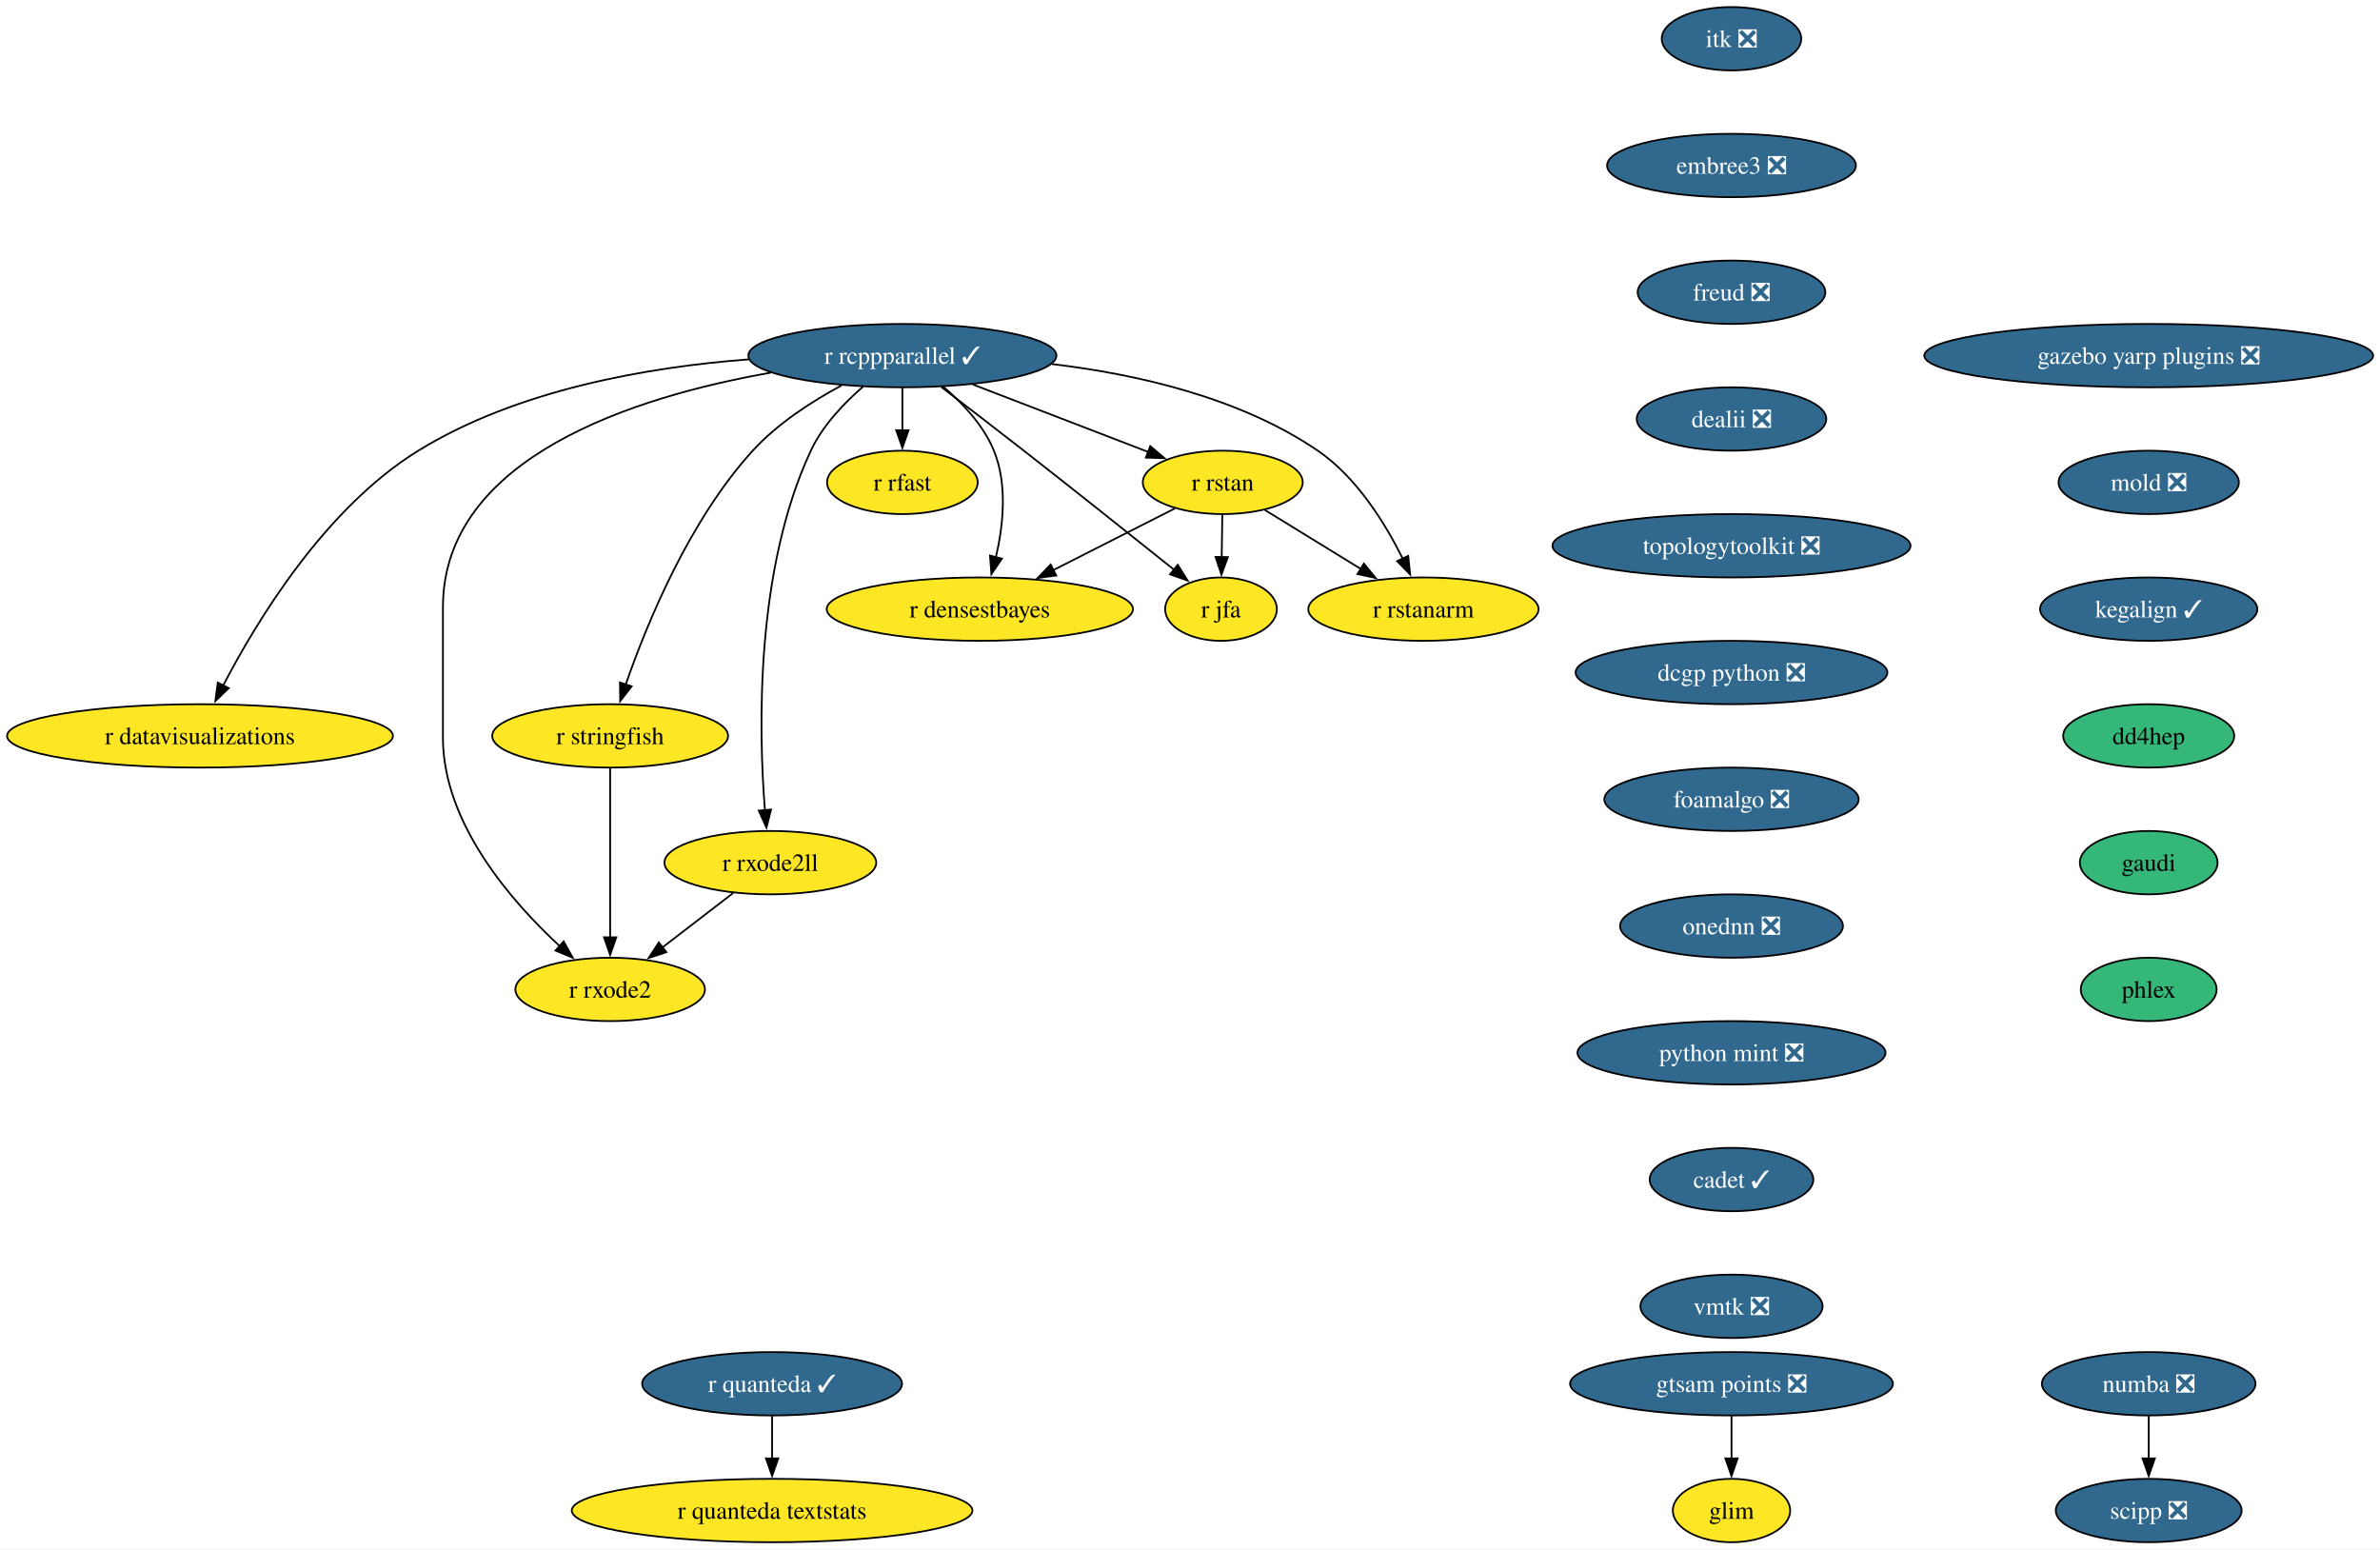
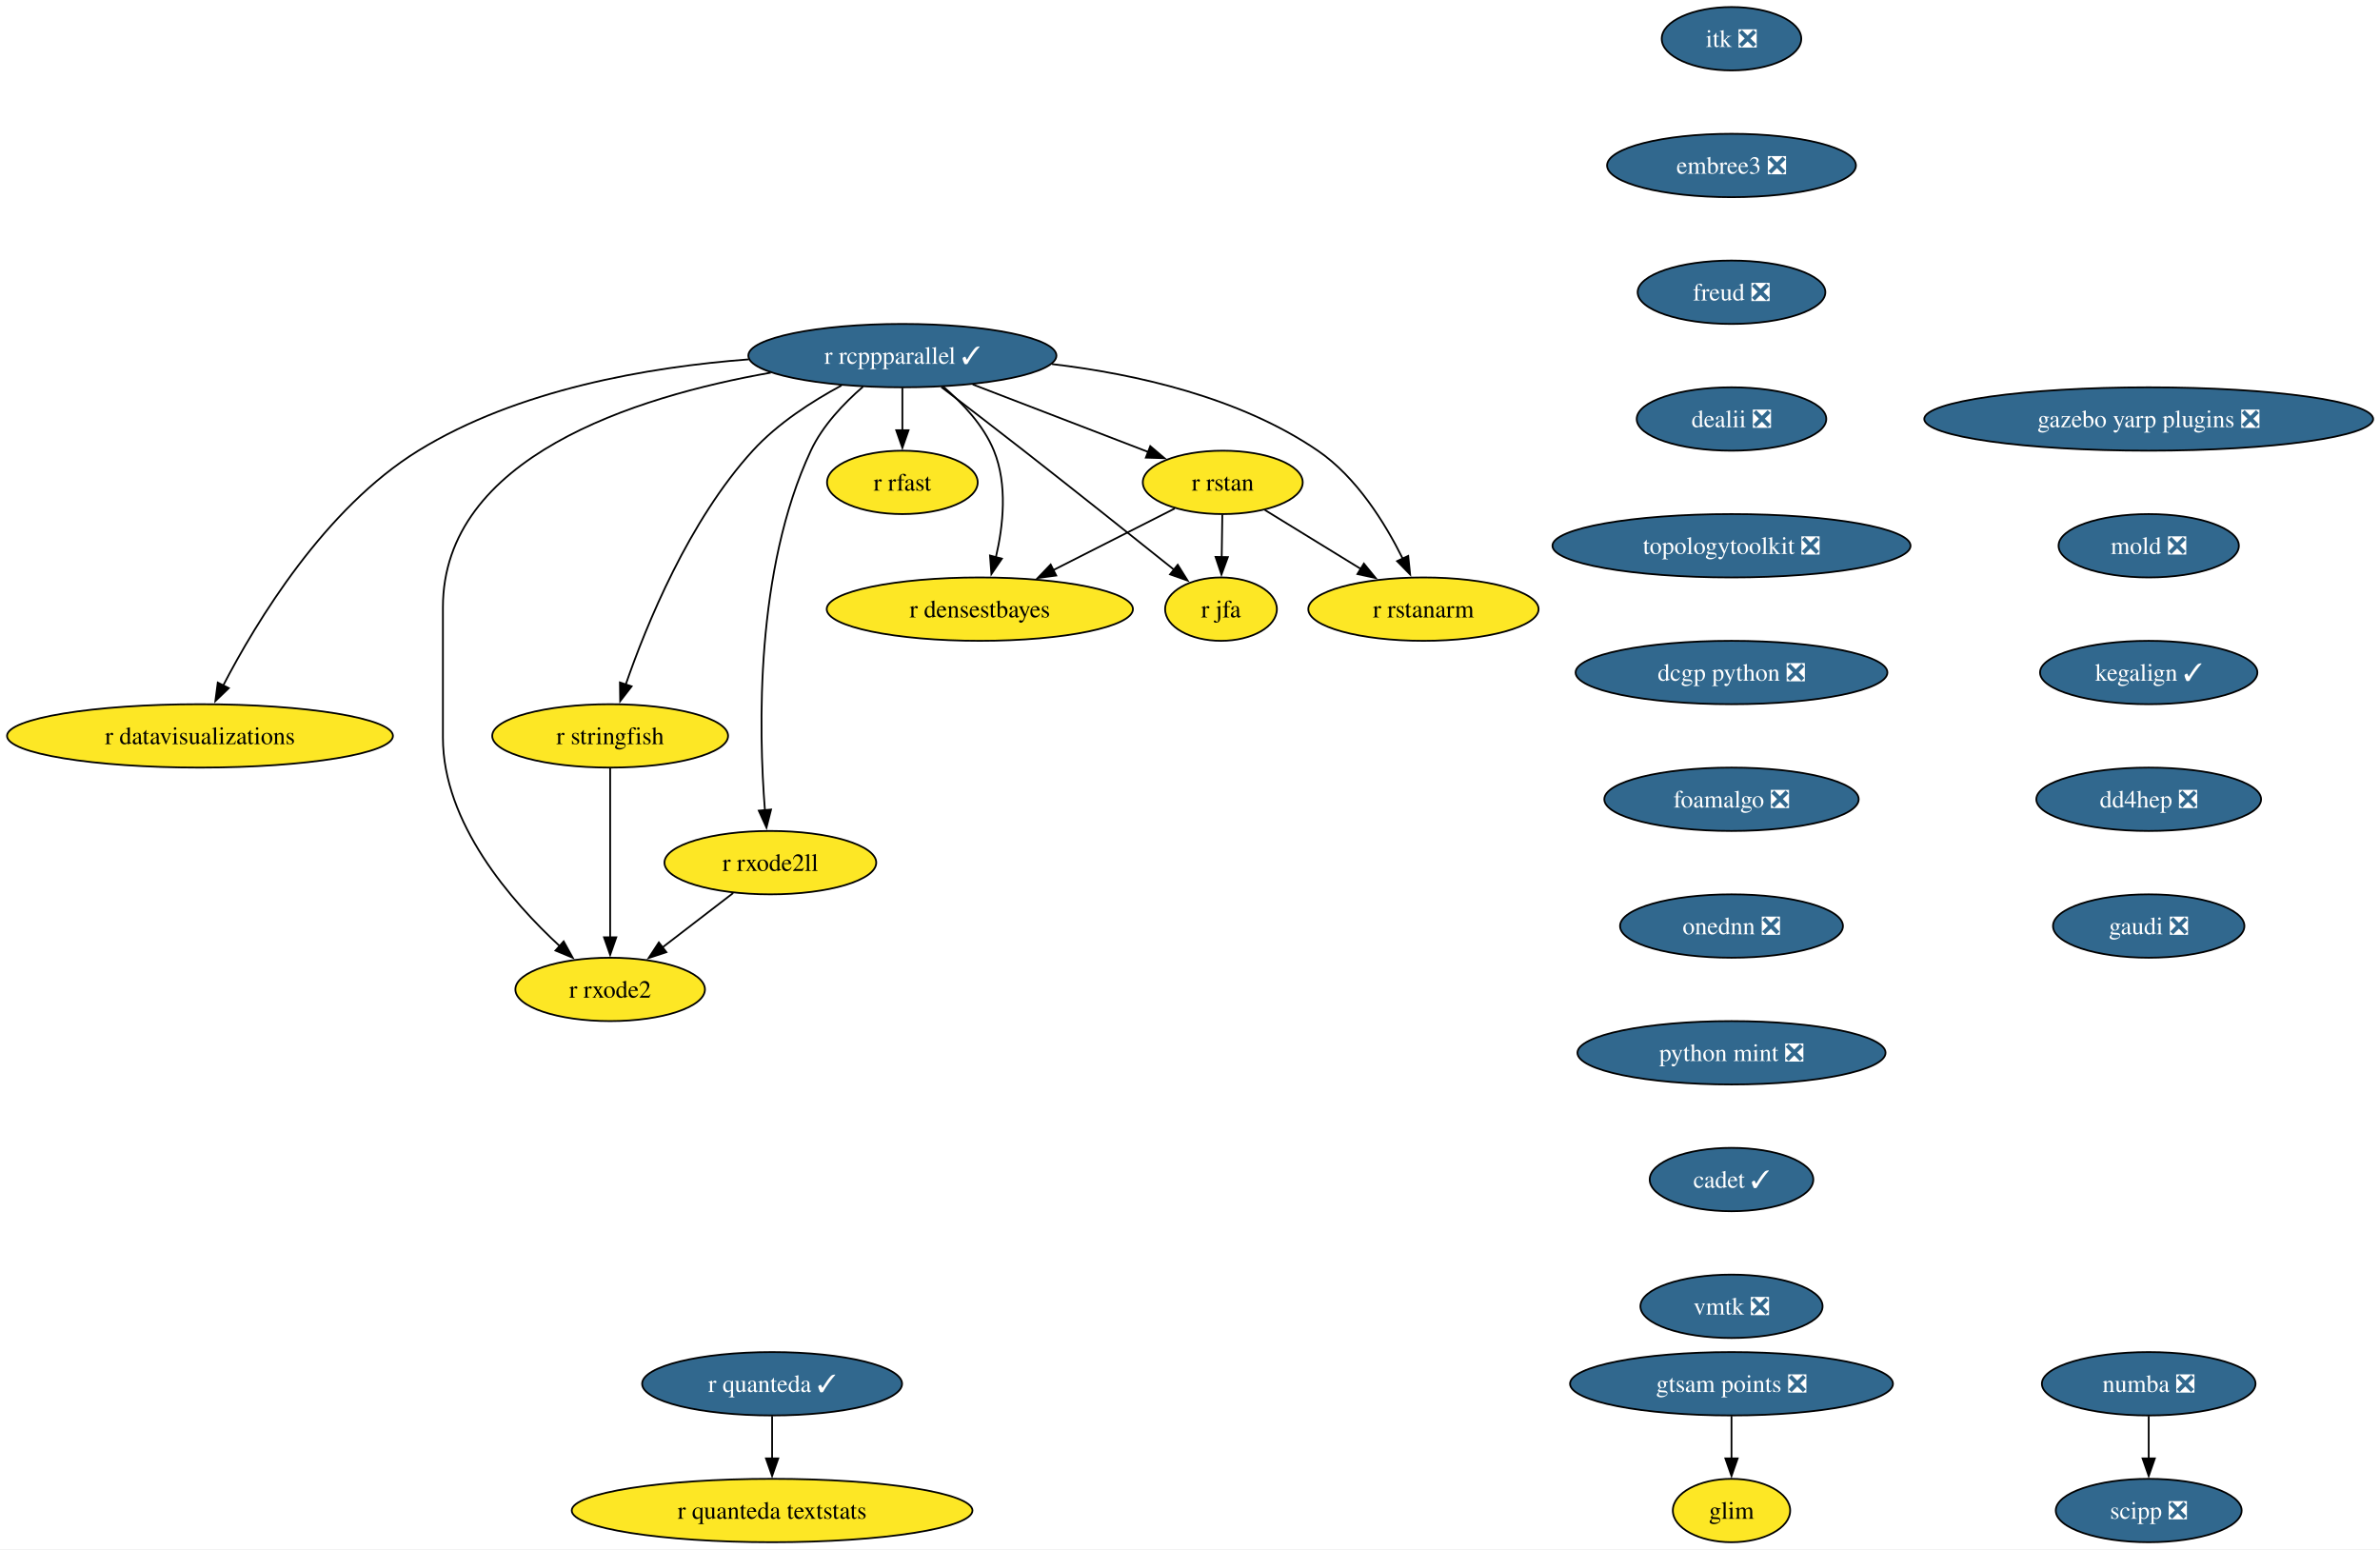
<svg xmlns="http://www.w3.org/2000/svg" xmlns:xlink="http://www.w3.org/1999/xlink" width="1352pt" height="880pt" viewBox="0.00 0.00 1352.00 880.00">
  <g id="graph0" class="graph" transform="scale(1 1) rotate(0) translate(4 876)">
    <polygon fill="white" stroke="none" points="-4,4 -4,-876 1348.1,-876 1348.1,4 -4,4" />
    <g id="node1" class="node">
      <g id="a_node1">
        <a xlink:href="https://github.com/conda-forge/r-rcppparallel-feedstock/pull/45" xlink:title="r rcppparallel ✓">
          <ellipse fill="#31688e" stroke="black" cx="508.61" cy="-674" rx="87.51" ry="18" />
          <text xml:space="preserve" text-anchor="middle" x="508.61" y="-669.33" font-family="Times,serif" font-size="14.00" fill="white">r rcppparallel ✓</text>
        </a>
      </g>
    </g>
    <g id="node2" class="node">
      <g id="a_node2">
        <a xlink:href="https://github.com/conda-forge/r-rstan-feedstock" xlink:title="r rstan">
          <ellipse fill="#fde725" stroke="black" cx="690.61" cy="-602" rx="45.42" ry="18" />
          <text xml:space="preserve" text-anchor="middle" x="690.61" y="-597.33" font-family="Times,serif" font-size="14.00">r rstan</text>
        </a>
      </g>
    </g>
    <g id="edge1" class="edge">
      <path fill="none" stroke="black" d="M548.55,-657.64C578.09,-646.28 618.25,-630.83 648.33,-619.26" />
      <polygon fill="black" stroke="black" points="649.43,-622.59 657.51,-615.73 646.92,-616.05 649.43,-622.59" />
    </g>
    <g id="node3" class="node">
      <g id="a_node3">
        <a xlink:href="https://github.com/conda-forge/r-rstanarm-feedstock" xlink:title="r rstanarm">
          <ellipse fill="#fde725" stroke="black" cx="804.61" cy="-530" rx="65.41" ry="18" />
          <text xml:space="preserve" text-anchor="middle" x="804.61" y="-525.33" font-family="Times,serif" font-size="14.00">r rstanarm</text>
        </a>
      </g>
    </g>
    <g id="edge2" class="edge">
      <path fill="none" stroke="black" d="M593.6,-669.2C641.45,-663.52 700.31,-650.26 744.61,-620 766.68,-604.92 782.85,-578.8 792.81,-558.74" />
      <polygon fill="black" stroke="black" points="795.97,-560.24 797.05,-549.7 789.64,-557.27 795.97,-560.24" />
    </g>
    <g id="node4" class="node">
      <g id="a_node4">
        <a xlink:href="https://github.com/conda-forge/r-rfast-feedstock" xlink:title="r rfast">
          <ellipse fill="#fde725" stroke="black" cx="508.61" cy="-602" rx="42.79" ry="18" />
          <text xml:space="preserve" text-anchor="middle" x="508.61" y="-597.33" font-family="Times,serif" font-size="14.00">r rfast</text>
        </a>
      </g>
    </g>
    <g id="edge3" class="edge">
      <path fill="none" stroke="black" d="M508.61,-655.7C508.61,-648.41 508.61,-639.73 508.61,-631.54" />
      <polygon fill="black" stroke="black" points="512.11,-631.62 508.61,-621.62 505.11,-631.62 512.11,-631.62" />
    </g>
    <g id="node5" class="node">
      <g id="a_node5">
        <a xlink:href="https://github.com/conda-forge/r-stringfish-feedstock" xlink:title="r stringfish">
          <ellipse fill="#fde725" stroke="black" cx="342.61" cy="-458" rx="66.99" ry="18" />
          <text xml:space="preserve" text-anchor="middle" x="342.61" y="-453.32" font-family="Times,serif" font-size="14.00">r stringfish</text>
        </a>
      </g>
    </g>
    <g id="edge4" class="edge">
      <path fill="none" stroke="black" d="M474.04,-657.07C457.23,-648.02 437.67,-635.42 423.61,-620 387.41,-580.34 363.35,-521.51 351.41,-487.03" />
      <polygon fill="black" stroke="black" points="354.8,-486.14 348.31,-477.76 348.17,-488.36 354.8,-486.14" />
    </g>
    <g id="node6" class="node">
      <g id="a_node6">
        <a xlink:href="https://github.com/conda-forge/r-datavisualizations-feedstock" xlink:title="r datavisualizations">
          <ellipse fill="#fde725" stroke="black" cx="109.61" cy="-458" rx="109.61" ry="18" />
          <text xml:space="preserve" text-anchor="middle" x="109.61" y="-453.32" font-family="Times,serif" font-size="14.00">r datavisualizations</text>
        </a>
      </g>
    </g>
    <g id="edge5" class="edge">
      <path fill="none" stroke="black" d="M421.4,-671.88C364.26,-667.54 290,-654.76 233.61,-620 180.58,-587.31 141.71,-523.12 122.7,-486.44" />
      <polygon fill="black" stroke="black" points="125.96,-485.14 118.33,-477.79 119.71,-488.29 125.96,-485.14" />
    </g>
    <g id="node7" class="node">
      <g id="a_node7">
        <a xlink:href="https://github.com/conda-forge/r-jfa-feedstock" xlink:title="r jfa">
          <ellipse fill="#fde725" stroke="black" cx="689.61" cy="-530" rx="31.74" ry="18" />
          <text xml:space="preserve" text-anchor="middle" x="689.61" y="-525.33" font-family="Times,serif" font-size="14.00">r jfa</text>
        </a>
      </g>
    </g>
    <g id="edge6" class="edge">
      <path fill="none" stroke="black" d="M530.74,-656.15C544.31,-645.78 562.01,-632.18 577.61,-620 607.02,-597.02 640.5,-570.35 663.13,-552.24" />
      <polygon fill="black" stroke="black" points="665.03,-555.2 670.65,-546.22 660.66,-549.74 665.03,-555.2" />
    </g>
    <g id="node8" class="node">
      <g id="a_node8">
        <a xlink:href="https://github.com/conda-forge/r-densestbayes-feedstock" xlink:title="r densestbayes">
          <ellipse fill="#fde725" stroke="black" cx="552.61" cy="-530" rx="86.98" ry="18" />
          <text xml:space="preserve" text-anchor="middle" x="552.61" y="-525.33" font-family="Times,serif" font-size="14.00">r densestbayes</text>
        </a>
      </g>
    </g>
    <g id="edge7" class="edge">
      <path fill="none" stroke="black" d="M531.81,-656.37C542.77,-647.07 554.71,-634.44 560.61,-620 568.45,-600.8 565.92,-577.37 561.71,-559.38" />
      <polygon fill="black" stroke="black" points="565.14,-558.66 559.18,-549.9 558.38,-560.46 565.14,-558.66" />
    </g>
    <g id="node9" class="node">
      <g id="a_node9">
        <a xlink:href="https://github.com/conda-forge/r-rxode2ll-feedstock" xlink:title="r rxode2ll">
          <ellipse fill="#fde725" stroke="black" cx="433.61" cy="-386" rx="60.15" ry="18" />
          <text xml:space="preserve" text-anchor="middle" x="433.61" y="-381.32" font-family="Times,serif" font-size="14.00">r rxode2ll</text>
        </a>
      </g>
    </g>
    <g id="edge8" class="edge">
      <path fill="none" stroke="black" d="M486.25,-656.35C475.39,-646.95 463.26,-634.25 456.61,-620 424.92,-552.2 426.92,-461.4 430.53,-415.76" />
      <polygon fill="black" stroke="black" points="434.01,-416.17 431.41,-405.9 427.04,-415.55 434.01,-416.17" />
    </g>
    <g id="node10" class="node">
      <g id="a_node10">
        <a xlink:href="https://github.com/conda-forge/r-rxode2-feedstock" xlink:title="r rxode2">
          <ellipse fill="#fde725" stroke="black" cx="342.61" cy="-314" rx="53.84" ry="18" />
          <text xml:space="preserve" text-anchor="middle" x="342.61" y="-309.32" font-family="Times,serif" font-size="14.00">r rxode2</text>
        </a>
      </g>
    </g>
    <g id="edge9" class="edge">
      <path fill="none" stroke="black" d="M433.81,-664.32C356.69,-650.71 247.61,-616.37 247.61,-531 247.61,-531 247.61,-531 247.61,-457 247.61,-408.62 286.18,-364.24 314.17,-338.4" />
      <polygon fill="black" stroke="black" points="316.2,-341.28 321.33,-332.01 311.54,-336.06 316.2,-341.28" />
    </g>
    <g id="edge10" class="edge">
      <path fill="none" stroke="black" d="M714.5,-586.33C730.37,-576.58 751.47,-563.63 769.26,-552.7" />
      <polygon fill="black" stroke="black" points="770.78,-555.88 777.47,-547.67 767.11,-549.92 770.78,-555.88" />
    </g>
    <g id="edge11" class="edge">
      <path fill="none" stroke="black" d="M690.36,-583.7C690.25,-576.41 690.13,-567.73 690.01,-559.54" />
      <polygon fill="black" stroke="black" points="693.51,-559.57 689.87,-549.62 686.52,-559.67 693.51,-559.57" />
    </g>
    <g id="edge12" class="edge">
      <path fill="none" stroke="black" d="M663.34,-587.17C643.68,-577.2 616.77,-563.55 594.4,-552.2" />
      <polygon fill="black" stroke="black" points="596.01,-549.09 585.51,-547.69 592.85,-555.34 596.01,-549.09" />
    </g>
    <g id="edge13" class="edge">
      <path fill="none" stroke="black" d="M342.61,-439.59C342.61,-415.61 342.61,-372.14 342.61,-343.42" />
      <polygon fill="black" stroke="black" points="346.11,-343.62 342.61,-333.62 339.11,-343.62 346.11,-343.62" />
    </g>
    <g id="edge14" class="edge">
      <path fill="none" stroke="black" d="M412.5,-368.76C400.59,-359.6 385.5,-348 372.4,-337.92" />
      <polygon fill="black" stroke="black" points="374.54,-335.15 364.48,-331.83 370.28,-340.7 374.54,-335.15" />
    </g>
    <g id="node11" class="node">
      <g id="a_node11">
        <a xlink:href="https://github.com/conda-forge/numba-feedstock/pull/186" xlink:title="numba ❎">
          <ellipse fill="#31688e" stroke="black" cx="1216.61" cy="-90" rx="60.68" ry="18" />
          <text xml:space="preserve" text-anchor="middle" x="1216.61" y="-85.33" font-family="Times,serif" font-size="14.00" fill="white">numba ❎</text>
        </a>
      </g>
    </g>
    <g id="node12" class="node">
      <g id="a_node12">
        <a xlink:href="https://github.com/conda-forge/scipp-feedstock/pull/29" xlink:title="scipp ❎">
          <ellipse fill="#31688e" stroke="black" cx="1216.61" cy="-18" rx="52.79" ry="18" />
          <text xml:space="preserve" text-anchor="middle" x="1216.61" y="-13.32" font-family="Times,serif" font-size="14.00" fill="white">scipp ❎</text>
        </a>
      </g>
    </g>
    <g id="edge15" class="edge">
      <path fill="none" stroke="black" d="M1216.61,-71.7C1216.61,-64.41 1216.61,-55.73 1216.61,-47.54" />
      <polygon fill="black" stroke="black" points="1220.11,-47.62 1216.61,-37.62 1213.11,-47.62 1220.11,-47.62" />
    </g>
    <g id="node13" class="node">
      <g id="a_node13">
        <a xlink:href="https://github.com/conda-forge/itk-feedstock/pull/52" xlink:title="itk ❎">
          <ellipse fill="#31688e" stroke="black" cx="979.61" cy="-854" rx="39.63" ry="18" />
          <text xml:space="preserve" text-anchor="middle" x="979.61" y="-849.33" font-family="Times,serif" font-size="14.00" fill="white">itk ❎</text>
        </a>
      </g>
    </g>
    <g id="node14" class="node">
      <g id="a_node14">
        <a xlink:href="https://github.com/conda-forge/embree3-feedstock/pull/45" xlink:title="embree3 ❎">
          <ellipse fill="#31688e" stroke="black" cx="979.61" cy="-782" rx="70.68" ry="18" />
          <text xml:space="preserve" text-anchor="middle" x="979.61" y="-777.33" font-family="Times,serif" font-size="14.00" fill="white">embree3 ❎</text>
        </a>
      </g>
    </g>
    <g id="node17" class="node">
      <g id="a_node17">
        <a xlink:href="https://github.com/conda-forge/freud-feedstock/pull/75" xlink:title="freud ❎">
          <ellipse fill="#31688e" stroke="black" cx="979.61" cy="-710" rx="53.31" ry="18" />
          <text xml:space="preserve" text-anchor="middle" x="979.61" y="-705.33" font-family="Times,serif" font-size="14.00" fill="white">freud ❎</text>
        </a>
      </g>
    </g>
    <g id="node15" class="node">
      <g id="a_node15">
        <a xlink:href="https://github.com/conda-forge/r-quanteda-feedstock/pull/47" xlink:title="r quanteda ✓">
          <ellipse fill="#31688e" stroke="black" cx="434.61" cy="-90" rx="73.83" ry="18" />
          <text xml:space="preserve" text-anchor="middle" x="434.61" y="-85.33" font-family="Times,serif" font-size="14.00" fill="white">r quanteda ✓</text>
        </a>
      </g>
    </g>
    <g id="node16" class="node">
      <g id="a_node16">
        <a xlink:href="https://github.com/conda-forge/r-quanteda.textstats-feedstock" xlink:title="r quanteda textstats">
          <ellipse fill="#fde725" stroke="black" cx="434.61" cy="-18" rx="113.82" ry="18" />
          <text xml:space="preserve" text-anchor="middle" x="434.61" y="-13.32" font-family="Times,serif" font-size="14.00">r quanteda textstats</text>
        </a>
      </g>
    </g>
    <g id="edge17" class="edge">
      <path fill="none" stroke="black" d="M434.61,-71.7C434.61,-64.41 434.61,-55.73 434.61,-47.54" />
      <polygon fill="black" stroke="black" points="438.11,-47.62 434.61,-37.62 431.11,-47.62 438.11,-47.62" />
    </g>
    <g id="node18" class="node">
      <g id="a_node18">
        <a xlink:href="https://github.com/conda-forge/dealii-feedstock/pull/37" xlink:title="dealii ❎">
          <ellipse fill="#31688e" stroke="black" cx="979.61" cy="-638" rx="53.84" ry="18" />
          <text xml:space="preserve" text-anchor="middle" x="979.61" y="-633.33" font-family="Times,serif" font-size="14.00" fill="white">dealii ❎</text>
        </a>
      </g>
    </g>
    <g id="node19" class="node">
      <g id="a_node19">
        <a xlink:href="https://github.com/conda-forge/topologytoolkit-feedstock/pull/101" xlink:title="topologytoolkit ❎">
          <ellipse fill="#31688e" stroke="black" cx="979.61" cy="-566" rx="101.71" ry="18" />
          <text xml:space="preserve" text-anchor="middle" x="979.61" y="-561.33" font-family="Times,serif" font-size="14.00" fill="white">topologytoolkit ❎</text>
        </a>
      </g>
    </g>
    <g id="node20" class="node">
      <g id="a_node20">
        <a xlink:href="https://github.com/conda-forge/dcgp-python-feedstock/pull/33" xlink:title="dcgp python ❎">
          <ellipse fill="#31688e" stroke="black" cx="979.61" cy="-494" rx="88.56" ry="18" />
          <text xml:space="preserve" text-anchor="middle" x="979.61" y="-489.32" font-family="Times,serif" font-size="14.00" fill="white">dcgp python ❎</text>
        </a>
      </g>
    </g>
    <g id="node21" class="node">
      <g id="a_node21">
        <a xlink:href="https://github.com/conda-forge/foamalgo-feedstock/pull/20" xlink:title="foamalgo ❎">
          <ellipse fill="#31688e" stroke="black" cx="979.61" cy="-422" rx="72.25" ry="18" />
          <text xml:space="preserve" text-anchor="middle" x="979.61" y="-417.32" font-family="Times,serif" font-size="14.00" fill="white">foamalgo ❎</text>
        </a>
      </g>
    </g>
    <g id="node22" class="node">
      <g id="a_node22">
        <a xlink:href="https://github.com/conda-forge/onednn-feedstock/pull/104" xlink:title="onednn ❎">
          <ellipse fill="#31688e" stroke="black" cx="979.61" cy="-350" rx="63.31" ry="18" />
          <text xml:space="preserve" text-anchor="middle" x="979.61" y="-345.32" font-family="Times,serif" font-size="14.00" fill="white">onednn ❎</text>
        </a>
      </g>
    </g>
    <g id="node23" class="node">
      <g id="a_node23">
        <a xlink:href="https://github.com/conda-forge/python-mint-feedstock/pull/84" xlink:title="python mint ❎">
          <ellipse fill="#31688e" stroke="black" cx="979.61" cy="-278" rx="87.51" ry="18" />
          <text xml:space="preserve" text-anchor="middle" x="979.61" y="-273.32" font-family="Times,serif" font-size="14.00" fill="white">python mint ❎</text>
        </a>
      </g>
    </g>
    <g id="node24" class="node">
      <g id="a_node24">
        <a xlink:href="https://github.com/conda-forge/cadet-feedstock/pull/42" xlink:title="cadet ✓">
          <ellipse fill="#31688e" stroke="black" cx="979.61" cy="-206" rx="46.47" ry="18" />
          <text xml:space="preserve" text-anchor="middle" x="979.61" y="-201.33" font-family="Times,serif" font-size="14.00" fill="white">cadet ✓</text>
        </a>
      </g>
    </g>
    <g id="node25" class="node">
      <g id="a_node25">
        <a xlink:href="https://github.com/conda-forge/vmtk-feedstock/pull/42" xlink:title="vmtk ❎">
          <ellipse fill="#31688e" stroke="black" cx="979.61" cy="-134" rx="51.74" ry="18" />
          <text xml:space="preserve" text-anchor="middle" x="979.61" y="-129.32" font-family="Times,serif" font-size="14.00" fill="white">vmtk ❎</text>
        </a>
      </g>
    </g>
    <g id="node26" class="node">
      <g id="a_node26">
        <a xlink:href="https://github.com/conda-forge/gazebo-yarp-plugins-feedstock/pull/62" xlink:title="gazebo yarp plugins ❎">
-           <ellipse fill="#31688e" stroke="black" cx="1216.61" cy="-674" rx="127.49" ry="18" />
-           <text xml:space="preserve" text-anchor="middle" x="1216.61" y="-669.33" font-family="Times,serif" font-size="14.00" fill="white">gazebo yarp plugins ❎</text>
+           <ellipse fill="#31688e" stroke="black" cx="1216.61" cy="-638" rx="127.49" ry="18" />
+           <text xml:space="preserve" text-anchor="middle" x="1216.61" y="-633.33" font-family="Times,serif" font-size="14.00" fill="white">gazebo yarp plugins ❎</text>
        </a>
      </g>
    </g>
    <g id="node27" class="node">
      <g id="a_node27">
        <a xlink:href="https://github.com/conda-forge/mold-feedstock/pull/48" xlink:title="mold ❎">
-           <ellipse fill="#31688e" stroke="black" cx="1216.61" cy="-602" rx="51.21" ry="18" />
-           <text xml:space="preserve" text-anchor="middle" x="1216.61" y="-597.33" font-family="Times,serif" font-size="14.00" fill="white">mold ❎</text>
+           <ellipse fill="#31688e" stroke="black" cx="1216.61" cy="-566" rx="51.21" ry="18" />
+           <text xml:space="preserve" text-anchor="middle" x="1216.61" y="-561.33" font-family="Times,serif" font-size="14.00" fill="white">mold ❎</text>
        </a>
      </g>
    </g>
    <g id="node28" class="node">
      <g id="a_node28">
        <a xlink:href="https://github.com/conda-forge/kegalign-feedstock/pull/14" xlink:title="kegalign ✓">
-           <ellipse fill="#31688e" stroke="black" cx="1216.61" cy="-530" rx="61.73" ry="18" />
-           <text xml:space="preserve" text-anchor="middle" x="1216.61" y="-525.33" font-family="Times,serif" font-size="14.00" fill="white">kegalign ✓</text>
+           <ellipse fill="#31688e" stroke="black" cx="1216.61" cy="-494" rx="61.73" ry="18" />
+           <text xml:space="preserve" text-anchor="middle" x="1216.61" y="-489.32" font-family="Times,serif" font-size="14.00" fill="white">kegalign ✓</text>
        </a>
      </g>
    </g>
    <g id="node29" class="node">
      <g id="a_node29">
-         <a xlink:href="https://github.com/conda-forge/dd4hep-feedstock" xlink:title="dd4hep">
-           <ellipse fill="#35b779" stroke="black" cx="1216.61" cy="-458" rx="48.58" ry="18" />
-           <text xml:space="preserve" text-anchor="middle" x="1216.61" y="-453.32" font-family="Times,serif" font-size="14.00">dd4hep</text>
+         <a xlink:href="https://github.com/conda-forge/dd4hep-feedstock/pull/10" xlink:title="dd4hep ❎">
+           <ellipse fill="#31688e" stroke="black" cx="1216.61" cy="-422" rx="63.84" ry="18" />
+           <text xml:space="preserve" text-anchor="middle" x="1216.61" y="-417.32" font-family="Times,serif" font-size="14.00" fill="white">dd4hep ❎</text>
        </a>
      </g>
    </g>
    <g id="node30" class="node">
      <g id="a_node30">
-         <a xlink:href="https://github.com/conda-forge/gaudi-feedstock" xlink:title="gaudi">
-           <ellipse fill="#35b779" stroke="black" cx="1216.61" cy="-386" rx="39.11" ry="18" />
-           <text xml:space="preserve" text-anchor="middle" x="1216.61" y="-381.32" font-family="Times,serif" font-size="14.00">gaudi</text>
-         </a>
-       </g>
-     </g>
-     <g id="node33" class="node">
-       <g id="a_node33">
-         <a xlink:href="https://github.com/conda-forge/phlex-feedstock" xlink:title="phlex">
-           <ellipse fill="#35b779" stroke="black" cx="1216.61" cy="-314" rx="38.58" ry="18" />
-           <text xml:space="preserve" text-anchor="middle" x="1216.61" y="-309.32" font-family="Times,serif" font-size="14.00">phlex</text>
+         <a xlink:href="https://github.com/conda-forge/gaudi-feedstock/pull/5" xlink:title="gaudi ❎">
+           <ellipse fill="#31688e" stroke="black" cx="1216.61" cy="-350" rx="54.36" ry="18" />
+           <text xml:space="preserve" text-anchor="middle" x="1216.61" y="-345.32" font-family="Times,serif" font-size="14.00" fill="white">gaudi ❎</text>
        </a>
      </g>
    </g>
    <g id="node31" class="node">
      <g id="a_node31">
        <a xlink:href="https://github.com/conda-forge/gtsam-points-feedstock/pull/11" xlink:title="gtsam points ❎">
          <ellipse fill="#31688e" stroke="black" cx="979.61" cy="-90" rx="91.72" ry="18" />
          <text xml:space="preserve" text-anchor="middle" x="979.61" y="-85.33" font-family="Times,serif" font-size="14.00" fill="white">gtsam points ❎</text>
        </a>
      </g>
    </g>
    <g id="node32" class="node">
      <g id="a_node32">
        <a xlink:href="https://github.com/conda-forge/glim-feedstock" xlink:title="glim">
          <ellipse fill="#fde725" stroke="black" cx="979.61" cy="-18" rx="33.32" ry="18" />
          <text xml:space="preserve" text-anchor="middle" x="979.61" y="-13.32" font-family="Times,serif" font-size="14.00">glim</text>
        </a>
      </g>
    </g>
    <g id="edge31" class="edge">
      <path fill="none" stroke="black" d="M979.61,-71.7C979.61,-64.41 979.61,-55.73 979.61,-47.54" />
      <polygon fill="black" stroke="black" points="983.11,-47.62 979.61,-37.62 976.11,-47.62 983.11,-47.62" />
    </g>
  </g>
</svg>
